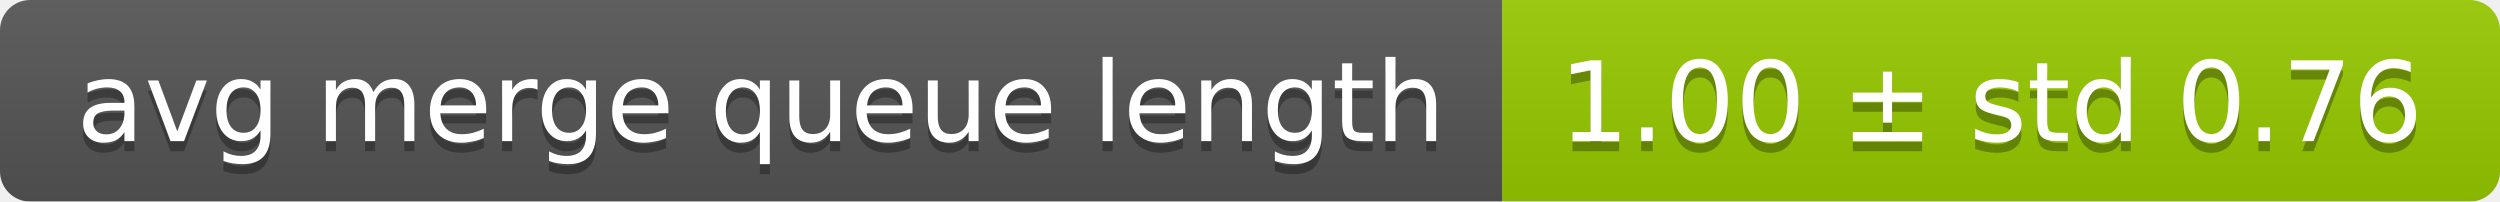
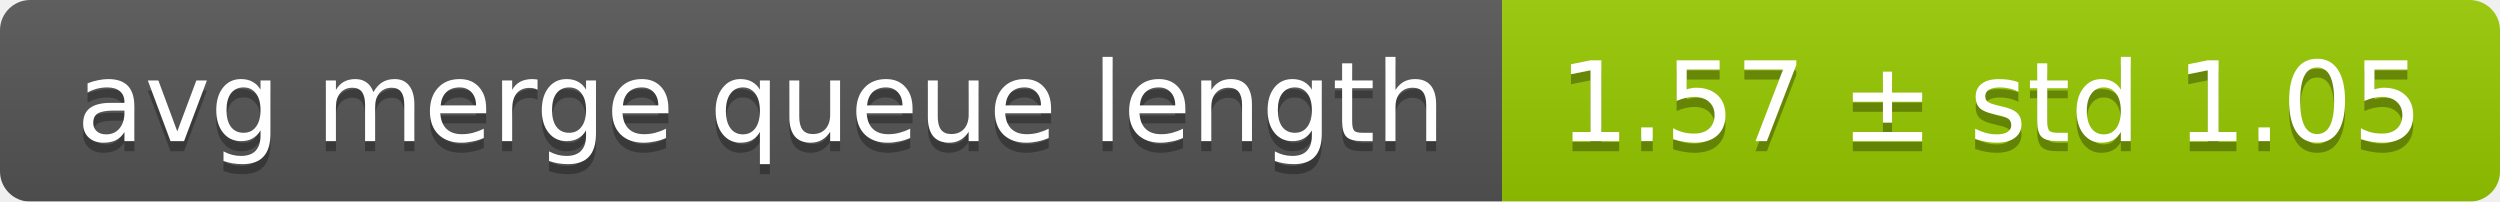
<svg xmlns="http://www.w3.org/2000/svg" width="248" height="20">
  <linearGradient id="smooth" x2="0" y2="100%">
    <stop offset="0" stop-color="#bbb" stop-opacity=".1" />
    <stop offset="1" stop-opacity=".1" />
  </linearGradient>
  <mask id="round">
    <rect width="248" height="20" rx="3" fill="#fff" />
  </mask>
  <g mask="url(#round)">
    <rect width="149" height="20" fill="#555" />
    <rect x="149" width="99" height="20" fill="#97ca00" />
    <rect width="248" height="20" fill="url(#smooth)" />
  </g>
  <g fill="#fff" text-anchor="middle" font-family="DejaVu Sans,Verdana,Geneva,sans-serif" font-size="11">
    <text x="75.5" y="15" fill="#010101" fill-opacity=".3">avg merge queue length</text>
    <text x="75.5" y="14">avg merge queue length</text>
-     <text x="197.5" y="15" fill="#010101" fill-opacity=".3">1.00 ± std 0.76</text>
-     <text x="197.5" y="14">1.00 ± std 0.76</text>
+     <text x="197.5" y="15" fill="#010101" fill-opacity=".3">1.57 ± std 1.05</text>
+     <text x="197.5" y="14">1.57 ± std 1.05</text>
  </g>
</svg>
